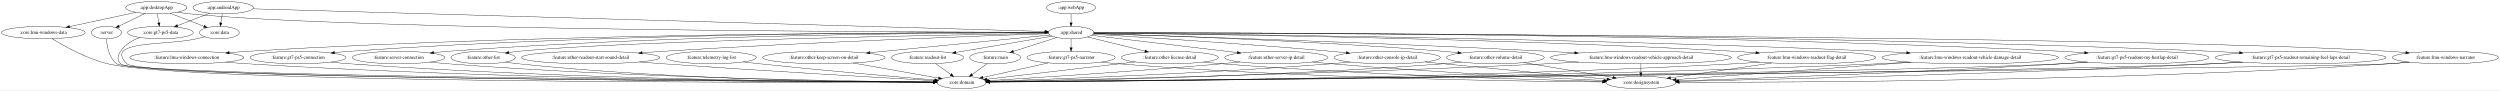
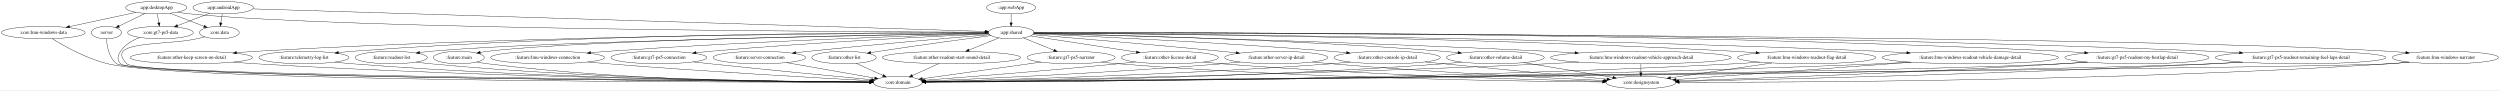
<svg xmlns="http://www.w3.org/2000/svg" width="7212pt" height="260pt" viewBox="0.00 0.00 7212.28 260.00">
  <g id="graph0" class="graph" transform="scale(1 1) rotate(0) translate(4 256)">
    <polygon fill="white" stroke="transparent" points="-4,4 -4,-256 7208.28,-256 7208.28,4 -4,4" />
    <g id="node1" class="node">
      <ellipse fill="none" stroke="black" cx="302.89" cy="-162" rx="43.59" ry="18" />
      <text text-anchor="middle" x="302.89" y="-158.3" font-family="Times,serif" font-size="14.00">:server</text>
    </g>
    <g id="node2" class="node">
-       <ellipse fill="none" stroke="black" cx="2769.89" cy="-18" rx="70.69" ry="18" />
-       <text text-anchor="middle" x="2769.89" y="-14.3" font-family="Times,serif" font-size="14.00">:core:domain</text>
+       <ellipse fill="none" stroke="black" cx="2585.89" cy="-18" rx="70.69" ry="18" />
+       <text text-anchor="middle" x="2585.89" y="-14.3" font-family="Times,serif" font-size="14.00">:core:domain</text>
    </g>
    <g id="edge1" class="edge">
-       <path fill="none" stroke="black" d="M303.16,-143.91C304.52,-123.07 310.29,-88.61 332.89,-72 381.42,-36.34 2271.91,-22.18 2689.01,-19.49" />
-       <polygon fill="black" stroke="black" points="2689.2,-22.99 2699.17,-19.43 2689.15,-15.99 2689.2,-22.99" />
+       <path fill="none" stroke="black" d="M303.16,-143.91C304.53,-123.09 310.3,-88.63 332.89,-72 377.49,-39.16 2106.71,-22.94 2504.76,-19.64" />
+       <polygon fill="black" stroke="black" points="2505.07,-23.14 2515.04,-19.56 2505.01,-16.14 2505.07,-23.14" />
    </g>
    <g id="node3" class="node">
      <ellipse fill="none" stroke="black" cx="639.89" cy="-234" rx="87.18" ry="18" />
      <text text-anchor="middle" x="639.89" y="-230.3" font-family="Times,serif" font-size="14.00">:app:androidApp</text>
    </g>
    <g id="node4" class="node">
-       <ellipse fill="none" stroke="black" cx="3085.89" cy="-162" rx="65.79" ry="18" />
-       <text text-anchor="middle" x="3085.89" y="-158.3" font-family="Times,serif" font-size="14.00">:app:shared</text>
+       <ellipse fill="none" stroke="black" cx="2912.89" cy="-162" rx="65.79" ry="18" />
+       <text text-anchor="middle" x="2912.89" y="-158.3" font-family="Times,serif" font-size="14.00">:app:shared</text>
    </g>
    <g id="edge2" class="edge">
-       <path fill="none" stroke="black" d="M725.51,-230.55C1107.31,-219.62 2651.48,-175.43 3010.88,-165.15" />
-       <polygon fill="black" stroke="black" points="3011.02,-168.64 3020.91,-164.86 3010.82,-161.65 3011.02,-168.64" />
+       <path fill="none" stroke="black" d="M725.53,-230.36C1088.49,-219.18 2496.79,-175.81 2838.08,-165.3" />
+       <polygon fill="black" stroke="black" points="2838.22,-168.8 2848.11,-165 2838,-161.8 2838.22,-168.8" />
    </g>
    <g id="node5" class="node">
      <ellipse fill="none" stroke="black" cx="628.89" cy="-162" rx="57.39" ry="18" />
      <text text-anchor="middle" x="628.89" y="-158.3" font-family="Times,serif" font-size="14.00">:core:data</text>
    </g>
    <g id="edge3" class="edge">
      <path fill="none" stroke="black" d="M637.17,-215.7C635.96,-207.98 634.5,-198.71 633.15,-190.11" />
      <polygon fill="black" stroke="black" points="636.59,-189.44 631.58,-180.1 629.67,-190.53 636.59,-189.44" />
    </g>
    <g id="node6" class="node">
      <ellipse fill="none" stroke="black" cx="458.89" cy="-162" rx="94.78" ry="18" />
      <text text-anchor="middle" x="458.89" y="-158.3" font-family="Times,serif" font-size="14.00">:core:gt7-ps5-data</text>
    </g>
    <g id="edge4" class="edge">
      <path fill="none" stroke="black" d="M600.61,-217.81C573.53,-207.33 537.31,-193.33 508.26,-182.09" />
      <polygon fill="black" stroke="black" points="509.3,-178.74 498.71,-178.4 506.78,-185.27 509.3,-178.74" />
    </g>
    <g id="node9" class="node">
-       <ellipse fill="none" stroke="black" cx="2866.89" cy="-90" rx="73.39" ry="18" />
-       <text text-anchor="middle" x="2866.89" y="-86.3" font-family="Times,serif" font-size="14.00">:feature:main</text>
+       <ellipse fill="none" stroke="black" cx="1319.89" cy="-90" rx="73.39" ry="18" />
+       <text text-anchor="middle" x="1319.89" y="-86.3" font-family="Times,serif" font-size="14.00">:feature:main</text>
    </g>
    <g id="edge10" class="edge">
-       <path fill="none" stroke="black" d="M3044.95,-147.92C3009.61,-136.62 2958.32,-120.22 2919.85,-107.93" />
-       <polygon fill="black" stroke="black" points="2920.46,-104.45 2909.87,-104.74 2918.33,-111.12 2920.46,-104.45" />
+       <path fill="none" stroke="black" d="M2847.42,-160.16C2595.55,-156.69 1688.92,-142.07 1402.89,-108 1396.02,-107.18 1388.87,-106.09 1381.78,-104.85" />
+       <polygon fill="black" stroke="black" points="1381.94,-101.32 1371.47,-102.95 1380.67,-108.21 1381.94,-101.32" />
    </g>
    <g id="node10" class="node">
-       <ellipse fill="none" stroke="black" cx="534.89" cy="-90" rx="164.37" ry="18" />
-       <text text-anchor="middle" x="534.89" y="-86.3" font-family="Times,serif" font-size="14.00">:feature:lmu-windows-connection</text>
+       <ellipse fill="none" stroke="black" cx="1575.89" cy="-90" rx="164.37" ry="18" />
+       <text text-anchor="middle" x="1575.89" y="-86.3" font-family="Times,serif" font-size="14.00">:feature:lmu-windows-connection</text>
    </g>
    <g id="edge11" class="edge">
-       <path fill="none" stroke="black" d="M3020.12,-161.34C2740.66,-162.41 1624.13,-162.84 708.89,-108 692.17,-107 674.58,-105.64 657.27,-104.12" />
-       <polygon fill="black" stroke="black" points="657.38,-100.62 647.11,-103.21 656.76,-107.59 657.38,-100.62" />
+       <path fill="none" stroke="black" d="M2847.88,-159.22C2671.26,-154.13 2167.71,-137.91 1749.89,-108 1733.84,-106.85 1716.98,-105.45 1700.34,-103.95" />
+       <polygon fill="black" stroke="black" points="1700.28,-100.43 1690.01,-103 1699.64,-107.4 1700.28,-100.43" />
    </g>
    <g id="node11" class="node">
-       <ellipse fill="none" stroke="black" cx="855.89" cy="-90" rx="138.38" ry="18" />
-       <text text-anchor="middle" x="855.89" y="-86.3" font-family="Times,serif" font-size="14.00">:feature:gt7-ps5-connection</text>
+       <ellipse fill="none" stroke="black" cx="1896.89" cy="-90" rx="138.38" ry="18" />
+       <text text-anchor="middle" x="1896.89" y="-86.3" font-family="Times,serif" font-size="14.00">:feature:gt7-ps5-connection</text>
    </g>
    <g id="edge12" class="edge">
-       <path fill="none" stroke="black" d="M3020.15,-161.45C2762.48,-162.77 1796.51,-163.5 1003.89,-108 989.95,-107.02 975.3,-105.7 960.86,-104.23" />
-       <polygon fill="black" stroke="black" points="961.22,-100.74 950.91,-103.18 960.49,-107.71 961.22,-100.74" />
+       <path fill="none" stroke="black" d="M2848.56,-158.25C2704.47,-151.83 2344.93,-134.37 2044.89,-108 2031.62,-106.83 2017.7,-105.45 2003.93,-103.98" />
+       <polygon fill="black" stroke="black" points="2004.26,-100.5 1993.94,-102.9 2003.5,-107.45 2004.26,-100.5" />
    </g>
    <g id="node12" class="node">
-       <ellipse fill="none" stroke="black" cx="1145.89" cy="-90" rx="133.48" ry="18" />
-       <text text-anchor="middle" x="1145.89" y="-86.3" font-family="Times,serif" font-size="14.00">:feature:server-connection</text>
+       <ellipse fill="none" stroke="black" cx="2186.89" cy="-90" rx="133.48" ry="18" />
+       <text text-anchor="middle" x="2186.89" y="-86.3" font-family="Times,serif" font-size="14.00">:feature:server-connection</text>
    </g>
    <g id="edge13" class="edge">
-       <path fill="none" stroke="black" d="M3020.06,-161.19C2784.75,-161.41 1963.3,-158.28 1287.89,-108 1274.64,-107.01 1260.72,-105.7 1247,-104.23" />
-       <polygon fill="black" stroke="black" points="1247.38,-100.75 1237.05,-103.14 1246.61,-107.71 1247.38,-100.75" />
+       <path fill="none" stroke="black" d="M2851.03,-155.97C2744.36,-147.17 2518.98,-128 2328.89,-108 2316.81,-106.73 2304.16,-105.32 2291.6,-103.88" />
+       <polygon fill="black" stroke="black" points="2291.9,-100.39 2281.56,-102.72 2291.09,-107.34 2291.9,-100.39" />
    </g>
    <g id="node13" class="node">
      <ellipse fill="none" stroke="black" cx="7050.89" cy="-90" rx="153.27" ry="18" />
      <text text-anchor="middle" x="7050.89" y="-86.3" font-family="Times,serif" font-size="14.00">:feature:lmu-windows-narrator</text>
    </g>
    <g id="edge14" class="edge">
-       <path fill="none" stroke="black" d="M3151.71,-160.89C3592.31,-160.06 6118.93,-153.37 6887.89,-108 6903.65,-107.07 6920.23,-105.74 6936.55,-104.24" />
-       <polygon fill="black" stroke="black" points="6937.03,-107.71 6946.66,-103.28 6936.37,-100.74 6937.03,-107.71" />
+       <path fill="none" stroke="black" d="M2978.78,-160.94C3431.02,-160.41 6082.21,-155.29 6887.89,-108 6903.65,-107.08 6920.23,-105.75 6936.55,-104.25" />
+       <polygon fill="black" stroke="black" points="6937.03,-107.72 6946.66,-103.29 6936.37,-100.75 6937.03,-107.72" />
    </g>
    <g id="node14" class="node">
      <ellipse fill="none" stroke="black" cx="3085.89" cy="-90" rx="127.28" ry="18" />
      <text text-anchor="middle" x="3085.89" y="-86.3" font-family="Times,serif" font-size="14.00">:feature:gt7-ps5-narrator</text>
    </g>
    <g id="edge15" class="edge">
-       <path fill="none" stroke="black" d="M3085.89,-143.7C3085.89,-135.98 3085.89,-126.71 3085.89,-118.11" />
-       <polygon fill="black" stroke="black" points="3089.39,-118.1 3085.89,-108.1 3082.39,-118.1 3089.39,-118.1" />
+       <path fill="none" stroke="black" d="M2948.32,-146.67C2973.81,-136.35 3008.51,-122.31 3036.69,-110.91" />
+       <polygon fill="black" stroke="black" points="3038.02,-114.15 3045.97,-107.15 3035.39,-107.66 3038.02,-114.15" />
    </g>
    <g id="node15" class="node">
      <ellipse fill="none" stroke="black" cx="3370.89" cy="-90" rx="139.98" ry="18" />
      <text text-anchor="middle" x="3370.89" y="-86.3" font-family="Times,serif" font-size="14.00">:feature:other-license-detail</text>
    </g>
    <g id="edge16" class="edge">
-       <path fill="none" stroke="black" d="M3132.95,-149.44C3178.18,-138.33 3247.14,-121.39 3299.2,-108.61" />
-       <polygon fill="black" stroke="black" points="3300.17,-111.97 3309.05,-106.19 3298.5,-105.18 3300.17,-111.97" />
+       <path fill="none" stroke="black" d="M2969.05,-152.42C3045.1,-140.79 3181.97,-119.87 3274.6,-105.72" />
+       <polygon fill="black" stroke="black" points="3275.18,-109.17 3284.54,-104.2 3274.13,-102.25 3275.18,-109.17" />
    </g>
    <g id="node16" class="node">
-       <ellipse fill="none" stroke="black" cx="1389.89" cy="-90" rx="92.88" ry="18" />
-       <text text-anchor="middle" x="1389.89" y="-86.3" font-family="Times,serif" font-size="14.00">:feature:other-list</text>
+       <ellipse fill="none" stroke="black" cx="2430.89" cy="-90" rx="92.88" ry="18" />
+       <text text-anchor="middle" x="2430.89" y="-86.3" font-family="Times,serif" font-size="14.00">:feature:other-list</text>
    </g>
    <g id="edge17" class="edge">
-       <path fill="none" stroke="black" d="M3020.36,-159.99C2759.59,-155.8 1795,-138.51 1490.89,-108 1482.15,-107.12 1473.02,-105.95 1463.98,-104.63" />
-       <polygon fill="black" stroke="black" points="1464.24,-101.13 1453.83,-103.09 1463.19,-108.05 1464.24,-101.13" />
+       <path fill="none" stroke="black" d="M2855.04,-153.48C2780.32,-143.64 2646.25,-125.57 2531.89,-108 2524.08,-106.8 2515.94,-105.5 2507.82,-104.18" />
+       <polygon fill="black" stroke="black" points="2508.38,-100.73 2497.94,-102.56 2507.24,-107.64 2508.38,-100.73" />
    </g>
    <g id="node17" class="node">
      <ellipse fill="none" stroke="black" cx="3677.89" cy="-90" rx="148.67" ry="18" />
      <text text-anchor="middle" x="3677.89" y="-86.3" font-family="Times,serif" font-size="14.00">:feature:other-server-ip-detail</text>
    </g>
    <g id="edge18" class="edge">
-       <path fill="none" stroke="black" d="M3144.82,-154.03C3242.7,-142.46 3440.4,-119.08 3565.59,-104.28" />
-       <polygon fill="black" stroke="black" points="3566.08,-107.75 3575.6,-103.1 3565.26,-100.79 3566.08,-107.75" />
+       <path fill="none" stroke="black" d="M2974.97,-155.99C3084.88,-147.04 3320.9,-127.39 3519.89,-108 3533.48,-106.68 3547.72,-105.23 3561.85,-103.75" />
+       <polygon fill="black" stroke="black" points="3562.53,-107.2 3572.11,-102.68 3561.8,-100.24 3562.53,-107.2" />
    </g>
    <g id="node18" class="node">
      <ellipse fill="none" stroke="black" cx="3997.89" cy="-90" rx="153.27" ry="18" />
      <text text-anchor="middle" x="3997.89" y="-86.3" font-family="Times,serif" font-size="14.00">:feature:other-console-ip-detail</text>
    </g>
    <g id="edge19" class="edge">
-       <path fill="none" stroke="black" d="M3149.66,-157.23C3279.11,-149.41 3582,-130.29 3835.89,-108 3850.08,-106.75 3864.96,-105.34 3879.71,-103.87" />
-       <polygon fill="black" stroke="black" points="3880.28,-107.33 3889.88,-102.85 3879.58,-100.37 3880.28,-107.33" />
+       <path fill="none" stroke="black" d="M2977.3,-158.35C3127.76,-151.93 3513.93,-134.12 3835.89,-108 3850.32,-106.83 3865.45,-105.45 3880.44,-103.98" />
+       <polygon fill="black" stroke="black" points="3881.17,-107.43 3890.77,-102.96 3880.48,-100.46 3881.17,-107.43" />
    </g>
    <g id="node19" class="node">
-       <ellipse fill="none" stroke="black" cx="1699.89" cy="-90" rx="199.56" ry="18" />
-       <text text-anchor="middle" x="1699.89" y="-86.3" font-family="Times,serif" font-size="14.00">:feature:other-readout-start-sound-detail</text>
+       <ellipse fill="none" stroke="black" cx="2740.89" cy="-90" rx="199.56" ry="18" />
+       <text text-anchor="middle" x="2740.89" y="-86.3" font-family="Times,serif" font-size="14.00">:feature:other-readout-start-sound-detail</text>
    </g>
    <g id="edge20" class="edge">
-       <path fill="none" stroke="black" d="M3021.09,-158.91C2843.28,-152.98 2332.74,-134.77 1908.89,-108 1889.39,-106.77 1868.87,-105.31 1848.63,-103.76" />
-       <polygon fill="black" stroke="black" points="1848.64,-100.25 1838.4,-102.97 1848.1,-107.23 1848.64,-100.25" />
+       <path fill="none" stroke="black" d="M2877.67,-146.67C2852.79,-136.54 2819.07,-122.82 2791.34,-111.53" />
+       <polygon fill="black" stroke="black" points="2792.39,-108.18 2781.81,-107.65 2789.75,-114.66 2792.39,-108.18" />
    </g>
    <g id="node20" class="node">
      <ellipse fill="none" stroke="black" cx="4309.89" cy="-90" rx="141.07" ry="18" />
      <text text-anchor="middle" x="4309.89" y="-86.3" font-family="Times,serif" font-size="14.00">:feature:other-volume-detail</text>
    </g>
    <g id="edge21" class="edge">
-       <path fill="none" stroke="black" d="M3151.06,-159.23C3318.64,-154.35 3778.21,-139.01 4159.89,-108 4173.45,-106.9 4187.67,-105.54 4201.74,-104.09" />
-       <polygon fill="black" stroke="black" points="4202.37,-107.54 4211.94,-103.01 4201.63,-100.58 4202.37,-107.54" />
+       <path fill="none" stroke="black" d="M2978.23,-159.84C3163.6,-156.21 3708.65,-143.12 4159.89,-108 4173.56,-106.94 4187.9,-105.6 4202.07,-104.14" />
+       <polygon fill="black" stroke="black" points="4202.77,-107.59 4212.35,-103.06 4202.04,-100.63 4202.77,-107.59" />
    </g>
    <g id="node21" class="node">
-       <ellipse fill="none" stroke="black" cx="2372.89" cy="-90" rx="176.57" ry="18" />
-       <text text-anchor="middle" x="2372.89" y="-86.3" font-family="Times,serif" font-size="14.00">:feature:other-keep-screen-on-detail</text>
+       <ellipse fill="none" stroke="black" cx="547.89" cy="-90" rx="176.57" ry="18" />
+       <text text-anchor="middle" x="547.89" y="-86.3" font-family="Times,serif" font-size="14.00">:feature:other-keep-screen-on-detail</text>
    </g>
    <g id="edge22" class="edge">
-       <path fill="none" stroke="black" d="M3025.1,-155.03C2910.59,-143.79 2660.51,-119.24 2505.44,-104.01" />
-       <polygon fill="black" stroke="black" points="2505.66,-100.52 2495.36,-103.02 2504.97,-107.48 2505.66,-100.52" />
+       <path fill="none" stroke="black" d="M2847.31,-161C2582.64,-160.68 1567.37,-156.17 733.89,-108 715.92,-106.96 696.99,-105.57 678.37,-104.04" />
+       <polygon fill="black" stroke="black" points="678.62,-100.55 668.37,-103.19 678.04,-107.52 678.62,-100.55" />
    </g>
    <g id="node22" class="node">
-       <ellipse fill="none" stroke="black" cx="2671.89" cy="-90" rx="103.98" ry="18" />
-       <text text-anchor="middle" x="2671.89" y="-86.3" font-family="Times,serif" font-size="14.00">:feature:readout-list</text>
+       <ellipse fill="none" stroke="black" cx="872.89" cy="-90" rx="129.98" ry="18" />
+       <text text-anchor="middle" x="872.89" y="-86.3" font-family="Times,serif" font-size="14.00">:feature:telemetry-log-list</text>
    </g>
    <g id="edge23" class="edge">
-       <path fill="none" stroke="black" d="M3031.34,-151.78C2960.41,-139.78 2835.9,-118.73 2753.66,-104.83" />
-       <polygon fill="black" stroke="black" points="2754.04,-101.34 2743.59,-103.12 2752.87,-108.24 2754.04,-101.34" />
+       <path fill="none" stroke="black" d="M2847.11,-161.4C2603.5,-162.4 1729.63,-161.78 1011.89,-108 999.04,-107.04 985.56,-105.74 972.25,-104.3" />
+       <polygon fill="black" stroke="black" points="972.45,-100.8 962.12,-103.17 971.67,-107.76 972.45,-100.8" />
    </g>
    <g id="node23" class="node">
+       <ellipse fill="none" stroke="black" cx="1124.89" cy="-90" rx="103.98" ry="18" />
+       <text text-anchor="middle" x="1124.89" y="-86.3" font-family="Times,serif" font-size="14.00">:feature:readout-list</text>
+     </g>
+     <g id="edge24" class="edge">
+       <path fill="none" stroke="black" d="M2847.31,-159.96C2578.34,-155.52 1558.79,-137.11 1237.89,-108 1227.71,-107.08 1217.05,-105.84 1206.51,-104.44" />
+       <polygon fill="black" stroke="black" points="1206.85,-100.96 1196.47,-103.07 1205.9,-107.89 1206.85,-100.96" />
+     </g>
+     <g id="node24" class="node">
      <ellipse fill="none" stroke="black" cx="4729.89" cy="-90" rx="260.75" ry="18" />
      <text text-anchor="middle" x="4729.89" y="-86.3" font-family="Times,serif" font-size="14.00">:feature:lmu-windows-readout-vehicle-approach-detail</text>
    </g>
-     <g id="edge24" class="edge">
-       <path fill="none" stroke="black" d="M3151,-159.05C3348.19,-153.03 3956.24,-133.57 4459.89,-108 4485.47,-106.7 4512.4,-105.18 4538.95,-103.6" />
-       <polygon fill="black" stroke="black" points="4539.33,-107.09 4549.11,-102.99 4538.91,-100.1 4539.33,-107.09" />
-     </g>
-     <g id="node24" class="node">
+     <g id="edge25" class="edge">
+       <path fill="none" stroke="black" d="M2978.14,-159.43C3191.19,-154.17 3885.81,-135.9 4459.89,-108 4485.68,-106.75 4512.85,-105.25 4539.61,-103.67" />
+       <polygon fill="black" stroke="black" points="4540.06,-107.14 4549.84,-103.06 4539.65,-100.16 4540.06,-107.14" />
+     </g>
+     <g id="node25" class="node">
      <ellipse fill="none" stroke="black" cx="5207.89" cy="-90" rx="199.56" ry="18" />
      <text text-anchor="middle" x="5207.89" y="-86.3" font-family="Times,serif" font-size="14.00">:feature:lmu-windows-readout-flag-detail</text>
    </g>
-     <g id="edge25" class="edge">
-       <path fill="none" stroke="black" d="M3151.64,-160.46C3396.11,-158.19 4275.88,-147.58 4999.89,-108 5019.86,-106.91 5040.9,-105.5 5061.61,-103.95" />
-       <polygon fill="black" stroke="black" points="5062.03,-107.43 5071.74,-103.19 5061.5,-100.45 5062.03,-107.43" />
-     </g>
-     <g id="node25" class="node">
+     <g id="edge26" class="edge">
+       <path fill="none" stroke="black" d="M2978.74,-160.67C3236.85,-159.11 4204.56,-150.57 4999.89,-108 5019.94,-106.93 5041.06,-105.52 5061.85,-103.98" />
+       <polygon fill="black" stroke="black" points="5062.31,-107.45 5072.02,-103.21 5061.79,-100.47 5062.31,-107.45" />
+     </g>
+     <g id="node26" class="node">
      <ellipse fill="none" stroke="black" cx="5679.89" cy="-90" rx="254.55" ry="18" />
      <text text-anchor="middle" x="5679.89" y="-86.3" font-family="Times,serif" font-size="14.00">:feature:lmu-windows-readout-vehicle-damage-detail</text>
    </g>
-     <g id="edge26" class="edge">
-       <path fill="none" stroke="black" d="M3151.74,-160.51C3427.93,-158.25 4520.12,-147.16 5416.89,-108 5442.63,-106.88 5469.77,-105.42 5496.45,-103.84" />
-       <polygon fill="black" stroke="black" points="5496.87,-107.32 5506.64,-103.23 5496.45,-100.34 5496.87,-107.32" />
-     </g>
-     <g id="node26" class="node">
+     <g id="edge27" class="edge">
+       <path fill="none" stroke="black" d="M2978.69,-160.66C3267.09,-158.93 4448.13,-149.54 5416.89,-108 5442.73,-106.89 5469.98,-105.44 5496.76,-103.86" />
+       <polygon fill="black" stroke="black" points="5497.23,-107.34 5507,-103.25 5496.81,-100.35 5497.23,-107.34" />
+     </g>
+     <g id="node27" class="node">
      <ellipse fill="none" stroke="black" cx="6160.89" cy="-90" rx="207.96" ry="18" />
      <text text-anchor="middle" x="6160.89" y="-86.3" font-family="Times,serif" font-size="14.00">:feature:gt7-ps5-readout-my-bestlap-detail</text>
    </g>
-     <g id="edge27" class="edge">
-       <path fill="none" stroke="black" d="M3151.62,-161.23C3463.77,-162.01 4827.67,-162.02 5943.89,-108 5965.25,-106.97 5987.76,-105.56 6009.89,-103.99" />
-       <polygon fill="black" stroke="black" points="6010.29,-107.47 6020.02,-103.26 6009.79,-100.49 6010.29,-107.47" />
-     </g>
-     <g id="node27" class="node">
+     <g id="edge28" class="edge">
+       <path fill="none" stroke="black" d="M2978.52,-161.33C3301.6,-162.63 4755.16,-164.9 5943.89,-108 5965.25,-106.98 5987.77,-105.58 6009.89,-104.01" />
+       <polygon fill="black" stroke="black" points="6010.29,-107.49 6020.02,-103.29 6009.79,-100.51 6010.29,-107.49" />
+     </g>
+     <g id="node28" class="node">
      <ellipse fill="none" stroke="black" cx="6632.89" cy="-90" rx="246.16" ry="18" />
      <text text-anchor="middle" x="6632.89" y="-86.3" font-family="Times,serif" font-size="14.00">:feature:gt7-ps5-readout-remaining-fuel-laps-detail</text>
    </g>
-     <g id="edge28" class="edge">
-       <path fill="none" stroke="black" d="M3151.74,-161.18C3491.4,-161.82 5079.68,-161.69 6377.89,-108 6403.34,-106.95 6430.2,-105.51 6456.56,-103.92" />
-       <polygon fill="black" stroke="black" points="6456.87,-107.41 6466.64,-103.3 6456.44,-100.42 6456.87,-107.41" />
-     </g>
-     <g id="edge30" class="edge">
-       <path fill="none" stroke="black" d="M586.75,-149.65C578.85,-147.66 570.63,-145.69 562.89,-144 470.18,-123.79 295.53,-139.83 361.89,-72 403.48,-29.48 2274.4,-20.67 2689.07,-19.24" />
-       <polygon fill="black" stroke="black" points="2689.18,-22.74 2699.17,-19.21 2689.16,-15.74 2689.18,-22.74" />
+     <g id="edge29" class="edge">
+       <path fill="none" stroke="black" d="M2978.7,-161.25C3328.67,-162.32 5006.94,-164.15 6377.89,-108 6403.34,-106.96 6430.21,-105.53 6456.56,-103.94" />
+       <polygon fill="black" stroke="black" points="6456.87,-107.42 6466.64,-103.32 6456.44,-100.44 6456.87,-107.42" />
    </g>
    <g id="edge31" class="edge">
-       <path fill="none" stroke="black" d="M399.35,-147.84C378.12,-139.97 356.39,-127.53 343.89,-108 335.26,-94.53 332.7,-83.44 343.89,-72 385.81,-29.15 2271.72,-20.6 2688.8,-19.23" />
-       <polygon fill="black" stroke="black" points="2688.98,-22.73 2698.97,-19.2 2688.95,-15.73 2688.98,-22.73" />
+       <path fill="none" stroke="black" d="M586.75,-149.65C578.85,-147.66 570.63,-145.69 562.89,-144 470.18,-123.79 295.59,-139.89 361.89,-72 400.06,-32.9 2109.67,-21.51 2504.93,-19.39" />
+       <polygon fill="black" stroke="black" points="2505.15,-22.89 2515.13,-19.34 2505.11,-15.89 2505.15,-22.89" />
+     </g>
+     <g id="edge32" class="edge">
+       <path fill="none" stroke="black" d="M399.35,-147.84C378.12,-139.97 356.39,-127.53 343.89,-108 335.26,-94.53 332.71,-83.45 343.89,-72 382.4,-32.57 2107.7,-21.42 2504.93,-19.38" />
+       <polygon fill="black" stroke="black" points="2505.2,-22.88 2515.18,-19.33 2505.16,-15.88 2505.2,-22.88" />
    </g>
    <g id="node7" class="node">
      <ellipse fill="none" stroke="black" cx="446.89" cy="-234" rx="88.28" ry="18" />
      <text text-anchor="middle" x="446.89" y="-230.3" font-family="Times,serif" font-size="14.00">:app:desktopApp</text>
    </g>
    <g id="edge9" class="edge">
      <path fill="none" stroke="black" d="M414.21,-217.12C391.9,-206.27 362.31,-191.88 339.24,-180.67" />
      <polygon fill="black" stroke="black" points="340.64,-177.46 330.12,-176.24 337.58,-183.76 340.64,-177.46" />
    </g>
    <g id="edge5" class="edge">
-       <path fill="none" stroke="black" d="M507.75,-220.87C519.69,-218.91 532.15,-217.14 543.89,-216 1040.49,-167.59 2642.37,-163.35 3010.14,-163.02" />
-       <polygon fill="black" stroke="black" points="3010.15,-166.52 3020.15,-163.01 3010.14,-159.52 3010.15,-166.52" />
+       <path fill="none" stroke="black" d="M507.75,-220.89C519.69,-218.92 532.15,-217.15 543.89,-216 1004.42,-170.75 2485.03,-164.1 2837.2,-163.15" />
+       <polygon fill="black" stroke="black" points="2837.3,-166.65 2847.29,-163.13 2837.28,-159.65 2837.3,-166.65" />
    </g>
    <g id="edge6" class="edge">
      <path fill="none" stroke="black" d="M486.38,-217.81C515.34,-206.67 554.68,-191.54 584.69,-180" />
      <polygon fill="black" stroke="black" points="586.01,-183.24 594.08,-176.39 583.49,-176.71 586.01,-183.24" />
    </g>
    <g id="edge8" class="edge">
      <path fill="none" stroke="black" d="M449.86,-215.7C451.18,-207.98 452.77,-198.71 454.24,-190.11" />
      <polygon fill="black" stroke="black" points="457.72,-190.55 455.96,-180.1 450.82,-189.37 457.72,-190.55" />
    </g>
    <g id="node8" class="node">
      <ellipse fill="none" stroke="black" cx="120.89" cy="-162" rx="120.78" ry="18" />
      <text text-anchor="middle" x="120.89" y="-158.3" font-family="Times,serif" font-size="14.00">:core:lmu-windows-data</text>
    </g>
    <g id="edge7" class="edge">
      <path fill="none" stroke="black" d="M388.23,-220.4C334.6,-208.89 254.96,-191.79 196.56,-179.25" />
      <polygon fill="black" stroke="black" points="197.15,-175.8 186.64,-177.12 195.68,-182.64 197.15,-175.8" />
    </g>
-     <g id="edge32" class="edge">
-       <path fill="none" stroke="black" d="M146.67,-144.27C181.41,-122.78 245.95,-86.52 306.89,-72 542.53,-15.85 2289.98,-17.57 2688.95,-18.71" />
-       <polygon fill="black" stroke="black" points="2688.95,-22.21 2698.96,-18.74 2688.97,-15.21 2688.95,-22.21" />
-     </g>
-     <g id="edge49" class="edge">
-       <path fill="none" stroke="black" d="M2844.39,-72.76C2831.41,-63.4 2814.91,-51.49 2800.74,-41.26" />
-       <polygon fill="black" stroke="black" points="2802.42,-38.16 2792.26,-35.15 2798.33,-43.84 2802.42,-38.16" />
-     </g>
-     <g id="edge40" class="edge">
-       <path fill="none" stroke="black" d="M647.12,-76.84C667.64,-74.96 688.89,-73.23 708.89,-72 1478.25,-24.58 2411.7,-19.44 2688.71,-19" />
-       <polygon fill="black" stroke="black" points="2689.08,-22.5 2699.07,-18.98 2689.07,-15.5 2689.08,-22.5" />
-     </g>
    <g id="edge33" class="edge">
-       <path fill="none" stroke="black" d="M950.92,-76.88C968.51,-74.98 986.73,-73.24 1003.89,-72 1652.66,-25.09 2438.4,-19.53 2689.01,-19" />
-       <polygon fill="black" stroke="black" points="2689.13,-22.5 2699.12,-18.98 2689.11,-15.5 2689.13,-22.5" />
-     </g>
-     <g id="edge62" class="edge">
-       <path fill="none" stroke="black" d="M1237.44,-76.9C1254.2,-75.01 1271.55,-73.27 1287.89,-72 1821.35,-30.6 2465.38,-21.49 2688.87,-19.53" />
-       <polygon fill="black" stroke="black" points="2689.23,-23.02 2699.2,-19.44 2689.17,-16.02 2689.23,-23.02" />
+       <path fill="none" stroke="black" d="M146.67,-144.29C181.42,-122.81 245.96,-86.57 306.89,-72 523.71,-20.14 2124.36,-18.51 2504.89,-18.87" />
+       <polygon fill="black" stroke="black" points="2504.98,-22.37 2514.99,-18.88 2504.99,-15.37 2504.98,-22.37" />
+     </g>
+     <g id="edge50" class="edge">
+       <path fill="none" stroke="black" d="M1371.48,-77.13C1381.84,-75.11 1392.67,-73.27 1402.89,-72 1814.79,-20.91 2312.76,-17.44 2504.88,-18.26" />
+       <polygon fill="black" stroke="black" points="2504.88,-21.76 2514.89,-18.3 2504.91,-14.76 2504.88,-21.76" />
    </g>
    <g id="edge41" class="edge">
-       <path fill="none" stroke="black" d="M6947.09,-76.75C6927.46,-74.83 6907.06,-73.12 6887.89,-72 6679.05,-59.79 3409.5,-25.6 2850.79,-19.83" />
-       <polygon fill="black" stroke="black" points="2850.45,-16.33 2840.42,-19.72 2850.38,-23.33 2850.45,-16.33" />
-     </g>
-     <g id="node29" class="node">
+       <path fill="none" stroke="black" d="M1691.43,-77.15C1710.93,-75.32 1730.98,-73.52 1749.89,-72 2027.88,-49.61 2358.52,-31.03 2506.92,-23.11" />
+       <polygon fill="black" stroke="black" points="2507.49,-26.58 2517.29,-22.56 2507.12,-19.59 2507.49,-26.58" />
+     </g>
+     <g id="edge34" class="edge">
+       <path fill="none" stroke="black" d="M1995.98,-77.39C2012.31,-75.54 2029.07,-73.68 2044.89,-72 2210.86,-54.34 2405.72,-35.78 2510.33,-26" />
+       <polygon fill="black" stroke="black" points="2510.85,-29.47 2520.48,-25.05 2510.2,-22.5 2510.85,-29.47" />
+     </g>
+     <g id="edge63" class="edge">
+       <path fill="none" stroke="black" d="M2264.77,-75.34C2338.91,-62.33 2449.29,-42.96 2519.41,-30.66" />
+       <polygon fill="black" stroke="black" points="2520.21,-34.08 2529.45,-28.9 2519,-27.18 2520.21,-34.08" />
+     </g>
+     <g id="edge42" class="edge">
+       <path fill="none" stroke="black" d="M6947.1,-76.74C6927.46,-74.82 6907.06,-73.12 6887.89,-72 6669.26,-59.28 3239.69,-25.38 2666.76,-19.79" />
+       <polygon fill="black" stroke="black" points="2666.56,-16.28 2656.53,-19.69 2666.5,-23.28 2666.56,-16.28" />
+     </g>
+     <g id="node30" class="node">
      <ellipse fill="none" stroke="black" cx="4729.89" cy="-18" rx="100.98" ry="18" />
      <text text-anchor="middle" x="4729.89" y="-14.3" font-family="Times,serif" font-size="14.00">:core:designsystem</text>
    </g>
-     <g id="edge42" class="edge">
+     <g id="edge43" class="edge">
      <path fill="none" stroke="black" d="M6946.21,-76.84C6926.84,-74.95 6906.77,-73.21 6887.89,-72 6104.93,-21.64 5159.35,-18.2 4840.75,-18.62" />
      <polygon fill="black" stroke="black" points="4840.58,-15.12 4830.59,-18.64 4840.6,-22.12 4840.58,-15.12" />
    </g>
-     <g id="edge34" class="edge">
-       <path fill="none" stroke="black" d="M3020.41,-74.5C2964.93,-62.21 2885.95,-44.71 2831.58,-32.67" />
-       <polygon fill="black" stroke="black" points="2832.24,-29.23 2821.72,-30.48 2830.73,-36.06 2832.24,-29.23" />
-     </g>
    <g id="edge35" class="edge">
+       <path fill="none" stroke="black" d="M2998.8,-76.81C2901.67,-63.21 2746.45,-41.48 2656.55,-28.89" />
+       <polygon fill="black" stroke="black" points="2656.85,-25.4 2646.46,-27.48 2655.88,-32.33 2656.85,-25.4" />
+     </g>
+     <g id="edge36" class="edge">
      <path fill="none" stroke="black" d="M3173.56,-76.87C3189.61,-74.99 3206.23,-73.25 3221.89,-72 3743.46,-30.32 4369.11,-21.42 4618.95,-19.52" />
      <polygon fill="black" stroke="black" points="4619.14,-23.01 4629.12,-19.44 4619.09,-16.01 4619.14,-23.01" />
    </g>
-     <g id="edge53" class="edge">
-       <path fill="none" stroke="black" d="M3270.97,-77.36C3150.36,-63.31 2950.41,-40.03 2843.18,-27.54" />
-       <polygon fill="black" stroke="black" points="2843.44,-24.04 2833.1,-26.36 2842.63,-31 2843.44,-24.04" />
-     </g>
    <g id="edge54" class="edge">
+       <path fill="none" stroke="black" d="M3271.95,-77.28C3255.25,-75.43 3238.08,-73.6 3221.89,-72 3020.73,-52.15 2783.29,-33.67 2663.43,-24.7" />
+       <polygon fill="black" stroke="black" points="2663.49,-21.19 2653.26,-23.94 2662.97,-28.17 2663.49,-21.19" />
+     </g>
+     <g id="edge55" class="edge">
      <path fill="none" stroke="black" d="M3467.78,-76.95C3485.11,-75.08 3503.02,-73.33 3519.89,-72 3924.9,-40.06 4407.8,-26.14 4620.32,-21.24" />
      <polygon fill="black" stroke="black" points="4620.62,-24.73 4630.54,-21 4620.46,-17.73 4620.62,-24.73" />
    </g>
-     <g id="edge55" class="edge">
-       <path fill="none" stroke="black" d="M1454.11,-76.95C1466.29,-75.02 1478.95,-73.25 1490.89,-72 1941.7,-24.91 2486,-19.21 2688.69,-18.84" />
-       <polygon fill="black" stroke="black" points="2688.96,-22.34 2698.95,-18.83 2688.95,-15.34 2688.96,-22.34" />
-     </g>
-     <g id="edge57" class="edge">
-       <path fill="none" stroke="black" d="M3572.98,-77.17C3555.27,-75.33 3537.06,-73.53 3519.89,-72 3275.33,-50.21 2985.25,-31.83 2848.57,-23.61" />
-       <polygon fill="black" stroke="black" points="2848.4,-20.09 2838.21,-22.99 2847.98,-27.08 2848.4,-20.09" />
+     <g id="edge56" class="edge">
+       <path fill="none" stroke="black" d="M2465.67,-73.29C2488.68,-62.9 2519,-49.21 2543.43,-38.18" />
+       <polygon fill="black" stroke="black" points="2545.14,-41.24 2552.81,-33.94 2542.26,-34.86 2545.14,-41.24" />
    </g>
    <g id="edge58" class="edge">
+       <path fill="none" stroke="black" d="M3573.85,-77.05C3555.87,-75.2 3537.35,-73.43 3519.89,-72 3204.1,-46.07 2827.19,-28.88 2665.72,-22.17" />
+       <polygon fill="black" stroke="black" points="2665.53,-18.66 2655.39,-21.74 2665.24,-25.65 2665.53,-18.66" />
+     </g>
+     <g id="edge59" class="edge">
      <path fill="none" stroke="black" d="M3781.93,-77.09C3799.91,-75.24 3818.43,-73.46 3835.89,-72 4119.83,-48.32 4455.37,-31.38 4623.14,-23.67" />
      <polygon fill="black" stroke="black" points="4623.38,-27.16 4633.21,-23.21 4623.06,-20.17 4623.38,-27.16" />
    </g>
-     <g id="edge50" class="edge">
-       <path fill="none" stroke="black" d="M3891.65,-77.01C3873.08,-75.15 3853.93,-73.39 3835.89,-72 3467.99,-43.57 3027.43,-27.3 2849.86,-21.48" />
-       <polygon fill="black" stroke="black" points="2849.93,-17.98 2839.82,-21.15 2849.7,-24.97 2849.93,-17.98" />
-     </g>
    <g id="edge51" class="edge">
+       <path fill="none" stroke="black" d="M3892.1,-76.94C3873.39,-75.08 3854.08,-73.34 3835.89,-72 3394.88,-39.54 2864.76,-25.19 2666.17,-20.67" />
+       <polygon fill="black" stroke="black" points="2666.19,-17.17 2656.12,-20.45 2666.03,-24.17 2666.19,-17.17" />
+     </g>
+     <g id="edge52" class="edge">
      <path fill="none" stroke="black" d="M4107.23,-77.35C4124.84,-75.52 4142.86,-73.68 4159.89,-72 4325.5,-55.61 4518.32,-37.99 4631.91,-27.76" />
      <polygon fill="black" stroke="black" points="4632.33,-31.23 4641.98,-26.85 4631.7,-24.26 4632.33,-31.23" />
    </g>
-     <g id="edge56" class="edge">
-       <path fill="none" stroke="black" d="M1840.39,-77.19C1863.28,-75.38 1886.74,-73.58 1908.89,-72 2197.11,-51.41 2539.95,-31.75 2691.37,-23.32" />
-       <polygon fill="black" stroke="black" points="2691.71,-26.8 2701.5,-22.75 2691.32,-19.81 2691.71,-26.8" />
-     </g>
-     <g id="edge59" class="edge">
-       <path fill="none" stroke="black" d="M4212.76,-76.92C4195.18,-75.04 4177.01,-73.29 4159.89,-72 3663.23,-34.44 3064.62,-23 2850.71,-19.97" />
-       <polygon fill="black" stroke="black" points="2850.56,-16.47 2840.51,-19.83 2850.46,-23.47 2850.56,-16.47" />
+     <g id="edge57" class="edge">
+       <path fill="none" stroke="black" d="M2703.76,-72.23C2681.09,-62 2652.03,-48.87 2628.43,-38.21" />
+       <polygon fill="black" stroke="black" points="2629.58,-34.89 2619.02,-33.96 2626.69,-41.27 2629.58,-34.89" />
    </g>
    <g id="edge60" class="edge">
+       <path fill="none" stroke="black" d="M4213.17,-76.9C4195.47,-75.01 4177.14,-73.27 4159.89,-72 3588.92,-30.1 2898.97,-21.28 2666.65,-19.46" />
+       <polygon fill="black" stroke="black" points="2666.62,-15.96 2656.59,-19.39 2666.57,-22.96 2666.62,-15.96" />
+     </g>
+     <g id="edge61" class="edge">
      <path fill="none" stroke="black" d="M4391.87,-75.34C4466.08,-62.97 4574.79,-44.85 4648.75,-32.52" />
      <polygon fill="black" stroke="black" points="4649.66,-35.92 4658.94,-30.82 4648.5,-29.02 4649.66,-35.92" />
    </g>
-     <g id="edge52" class="edge">
-       <path fill="none" stroke="black" d="M2457.08,-74.15C2530.47,-61.21 2635.49,-42.7 2703.19,-30.76" />
-       <polygon fill="black" stroke="black" points="2704.07,-34.16 2713.31,-28.98 2702.86,-27.27 2704.07,-34.16" />
-     </g>
-     <g id="edge61" class="edge">
-       <path fill="none" stroke="black" d="M2695.11,-72.41C2708.14,-63.1 2724.58,-51.37 2738.71,-41.27" />
-       <polygon fill="black" stroke="black" points="2741.07,-43.89 2747.17,-35.23 2737,-38.19 2741.07,-43.89" />
-     </g>
-     <g id="edge45" class="edge">
-       <path fill="none" stroke="black" d="M4550.57,-76.91C4520.31,-75.1 4489.21,-73.38 4459.89,-72 3840.92,-42.82 3093.64,-25.72 2850.52,-20.63" />
-       <polygon fill="black" stroke="black" points="2850.42,-17.12 2840.35,-20.41 2850.28,-24.12 2850.42,-17.12" />
+     <g id="edge53" class="edge">
+       <path fill="none" stroke="black" d="M668.87,-76.84C690.5,-74.98 712.85,-73.26 733.89,-72 1418.29,-30.97 2246.92,-21.52 2505.13,-19.51" />
+       <polygon fill="black" stroke="black" points="2505.2,-23.01 2515.17,-19.43 2505.14,-16.01 2505.2,-23.01" />
+     </g>
+     <g id="edge64" class="edge">
+       <path fill="none" stroke="black" d="M962.13,-76.91C978.65,-75 995.77,-73.25 1011.89,-72 1582.67,-27.57 2272.74,-20.36 2505.11,-19.21" />
+       <polygon fill="black" stroke="black" points="2505.19,-22.71 2515.17,-19.17 2505.15,-15.71 2505.19,-22.71" />
+     </g>
+     <g id="edge62" class="edge">
+       <path fill="none" stroke="black" d="M1196.78,-76.97C1210.4,-75.04 1224.56,-73.26 1237.89,-72 1716.78,-26.7 2294.92,-19.97 2504.81,-19.08" />
+       <polygon fill="black" stroke="black" points="2504.83,-22.58 2514.82,-19.04 2504.81,-15.58 2504.83,-22.58" />
    </g>
    <g id="edge46" class="edge">
+       <path fill="none" stroke="black" d="M4551.3,-76.88C4520.81,-75.06 4489.45,-73.35 4459.89,-72 3766.05,-40.35 2926.77,-24.64 2666.66,-20.29" />
+       <polygon fill="black" stroke="black" points="2666.6,-16.78 2656.55,-20.12 2666.49,-23.78 2666.6,-16.78" />
+     </g>
+     <g id="edge47" class="edge">
      <path fill="none" stroke="black" d="M4729.89,-71.7C4729.89,-63.98 4729.89,-54.71 4729.89,-46.11" />
      <polygon fill="black" stroke="black" points="4733.39,-46.1 4729.89,-36.1 4726.39,-46.1 4733.39,-46.1" />
    </g>
-     <g id="edge43" class="edge">
-       <path fill="none" stroke="black" d="M5072.3,-76.78C5048.2,-74.93 5023.32,-73.23 4999.89,-72 4160.5,-27.76 3141.41,-20.44 2850.75,-19.24" />
-       <polygon fill="black" stroke="black" points="2850.73,-15.74 2840.72,-19.19 2850.7,-22.73 2850.73,-15.74" />
-     </g>
    <g id="edge44" class="edge">
+       <path fill="none" stroke="black" d="M5072.58,-76.77C5048.39,-74.91 5023.41,-73.22 4999.89,-72 4085.09,-24.62 2973.15,-19.51 2667.15,-19.03" />
+       <polygon fill="black" stroke="black" points="2667.04,-15.53 2657.04,-19.01 2667.03,-22.53 2667.04,-15.53" />
+     </g>
+     <g id="edge45" class="edge">
      <path fill="none" stroke="black" d="M5107.98,-74.37C5021.28,-61.67 4897.12,-43.49 4815.05,-31.47" />
      <polygon fill="black" stroke="black" points="4815.41,-27.99 4805.01,-30 4814.4,-34.91 4815.41,-27.99" />
    </g>
-     <g id="edge47" class="edge">
-       <path fill="none" stroke="black" d="M5507.35,-76.75C5477.21,-74.92 5446.15,-73.24 5416.89,-72 4405.23,-29.2 3174.56,-20.81 2850.96,-19.31" />
-       <polygon fill="black" stroke="black" points="2850.76,-15.81 2840.74,-19.26 2850.72,-22.81 2850.76,-15.81" />
-     </g>
    <g id="edge48" class="edge">
+       <path fill="none" stroke="black" d="M5507.36,-76.71C5477.21,-74.89 5446.15,-73.22 5416.89,-72 4328.9,-26.68 3004.08,-20.11 2666.92,-19.16" />
+       <polygon fill="black" stroke="black" points="2666.77,-15.66 2656.76,-19.13 2666.75,-22.66 2666.77,-15.66" />
+     </g>
+     <g id="edge49" class="edge">
      <path fill="none" stroke="black" d="M5510.6,-76.53C5313.22,-61.98 4993.4,-38.42 4831.18,-26.46" />
      <polygon fill="black" stroke="black" points="4831.44,-22.97 4821.21,-25.73 4830.92,-29.95 4831.44,-22.97" />
    </g>
-     <g id="edge36" class="edge">
-       <path fill="none" stroke="black" d="M6020.31,-76.72C5994.89,-74.86 5968.61,-73.17 5943.89,-72 5315.23,-42.15 3281.92,-23.38 2850.72,-19.67" />
-       <polygon fill="black" stroke="black" points="2850.56,-16.17 2840.53,-19.59 2850.5,-23.17 2850.56,-16.17" />
-     </g>
    <g id="edge37" class="edge">
+       <path fill="none" stroke="black" d="M6020.31,-76.7C5994.89,-74.84 5968.61,-73.16 5943.89,-72 5276.64,-40.63 3113.68,-22.96 2667.03,-19.59" />
+       <polygon fill="black" stroke="black" points="2666.83,-16.09 2656.8,-19.52 2666.78,-23.09 2666.83,-16.09" />
+     </g>
+     <g id="edge38" class="edge">
      <path fill="none" stroke="black" d="M6016.78,-77.01C5992.46,-75.19 5967.46,-73.44 5943.89,-72 5536.26,-47.14 5050.95,-29.57 4838.52,-22.48" />
      <polygon fill="black" stroke="black" points="4838.41,-18.98 4828.3,-22.14 4838.18,-25.97 4838.41,-18.98" />
    </g>
-     <g id="edge38" class="edge">
-       <path fill="none" stroke="black" d="M6466.98,-76.69C6437.33,-74.84 6406.71,-73.17 6377.89,-72 5657.68,-42.72 3316.89,-23.25 2850.97,-19.62" />
-       <polygon fill="black" stroke="black" points="2850.67,-16.12 2840.64,-19.54 2850.61,-23.12 2850.67,-16.12" />
-     </g>
    <g id="edge39" class="edge">
+       <path fill="none" stroke="black" d="M6466.98,-76.67C6437.33,-74.83 6406.71,-73.16 6377.89,-72 5618.72,-41.41 3146.29,-22.9 2666.84,-19.55" />
+       <polygon fill="black" stroke="black" points="2666.58,-16.05 2656.55,-19.48 2666.53,-23.05 2666.58,-16.05" />
+     </g>
+     <g id="edge40" class="edge">
      <path fill="none" stroke="black" d="M6463.54,-76.89C6434.96,-75.08 6405.59,-73.37 6377.89,-72 5798.79,-43.39 5104.43,-26.88 4839.7,-21.23" />
      <polygon fill="black" stroke="black" points="4839.39,-17.72 4829.32,-21.01 4839.25,-24.72 4839.39,-17.72" />
    </g>
-     <g id="node28" class="node">
-       <ellipse fill="none" stroke="black" cx="3085.89" cy="-234" rx="70.69" ry="18" />
-       <text text-anchor="middle" x="3085.89" y="-230.3" font-family="Times,serif" font-size="14.00">:app:webApp</text>
-     </g>
-     <g id="edge29" class="edge">
-       <path fill="none" stroke="black" d="M3085.89,-215.7C3085.89,-207.98 3085.89,-198.71 3085.89,-190.11" />
-       <polygon fill="black" stroke="black" points="3089.39,-190.1 3085.89,-180.1 3082.39,-190.1 3089.39,-190.1" />
-     </g>
-     <g id="node30" class="node">
-       <ellipse fill="none" stroke="black" cx="2047.89" cy="-90" rx="129.98" ry="18" />
-       <text text-anchor="middle" x="2047.89" y="-86.3" font-family="Times,serif" font-size="14.00">:feature:telemetry-log-list</text>
-     </g>
-     <g id="edge63" class="edge">
-       <path fill="none" stroke="black" d="M2140.18,-77.31C2155.76,-75.45 2171.78,-73.61 2186.89,-72 2368.19,-52.68 2581.69,-34.41 2693.23,-25.21" />
-       <polygon fill="black" stroke="black" points="2693.7,-28.68 2703.37,-24.37 2693.12,-21.7 2693.7,-28.68" />
+     <g id="node29" class="node">
+       <ellipse fill="none" stroke="black" cx="2912.89" cy="-234" rx="70.69" ry="18" />
+       <text text-anchor="middle" x="2912.89" y="-230.3" font-family="Times,serif" font-size="14.00">:app:webApp</text>
+     </g>
+     <g id="edge30" class="edge">
+       <path fill="none" stroke="black" d="M2912.89,-215.7C2912.89,-207.98 2912.89,-198.71 2912.89,-190.11" />
+       <polygon fill="black" stroke="black" points="2916.39,-190.1 2912.89,-180.1 2909.39,-190.1 2916.39,-190.1" />
    </g>
  </g>
</svg>
